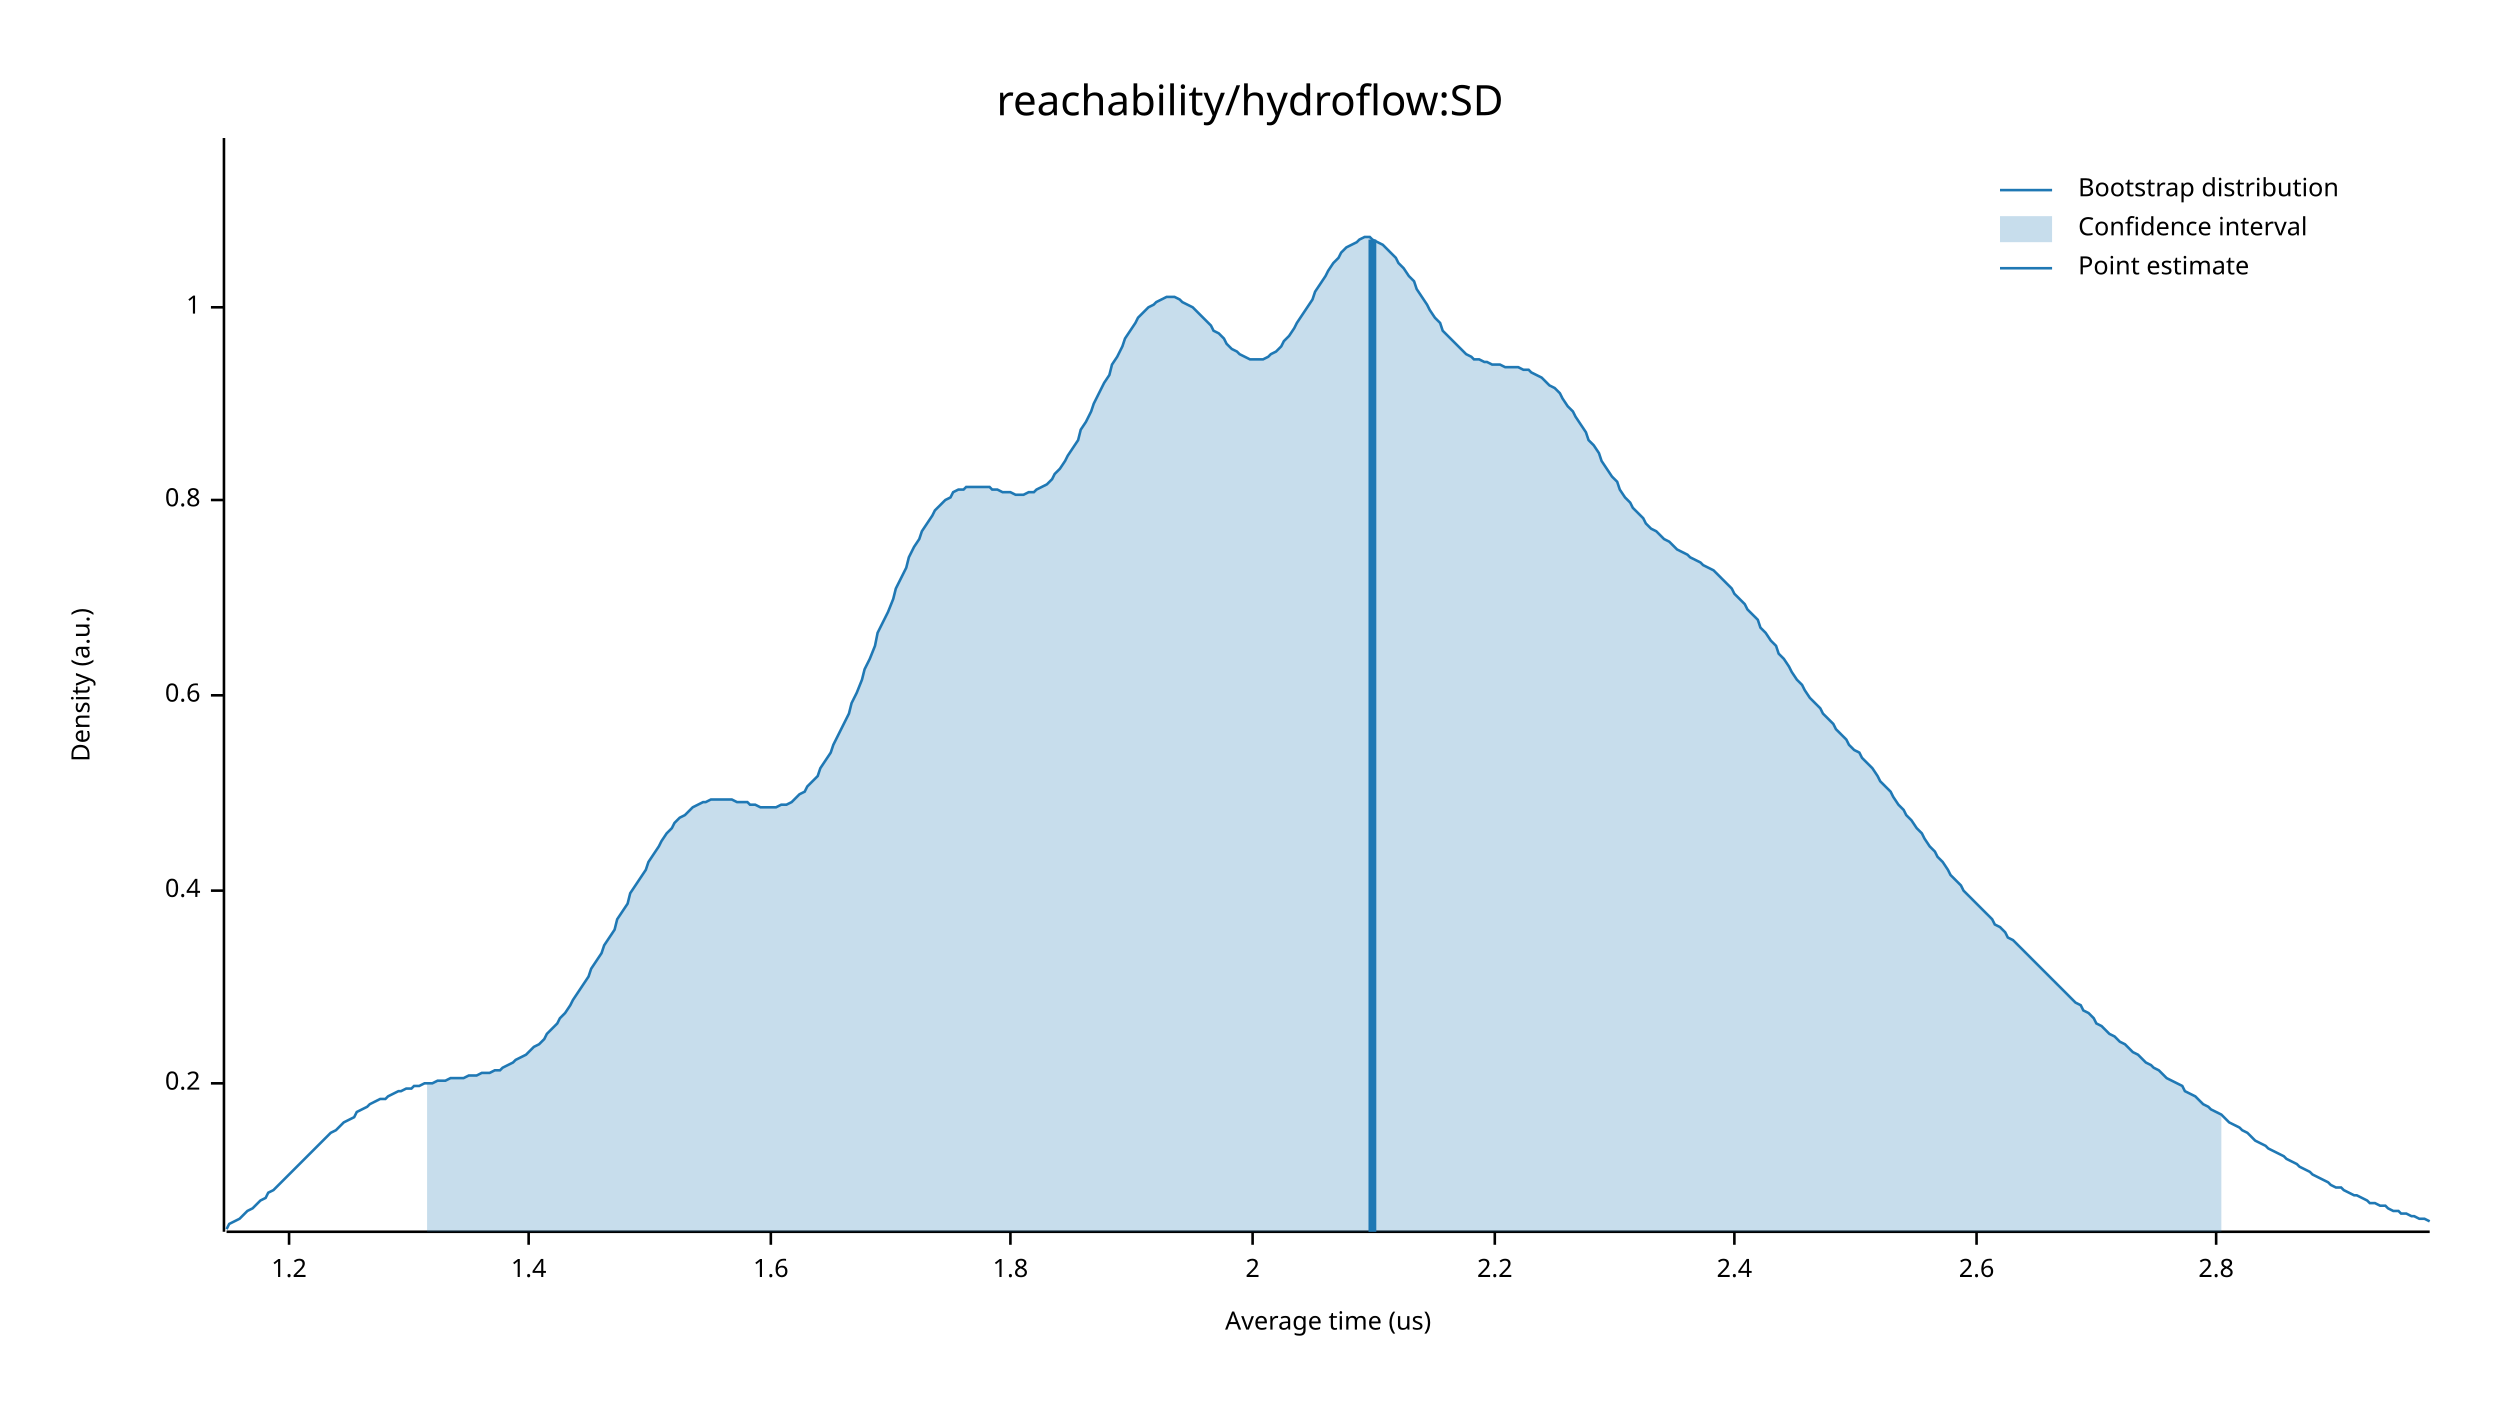
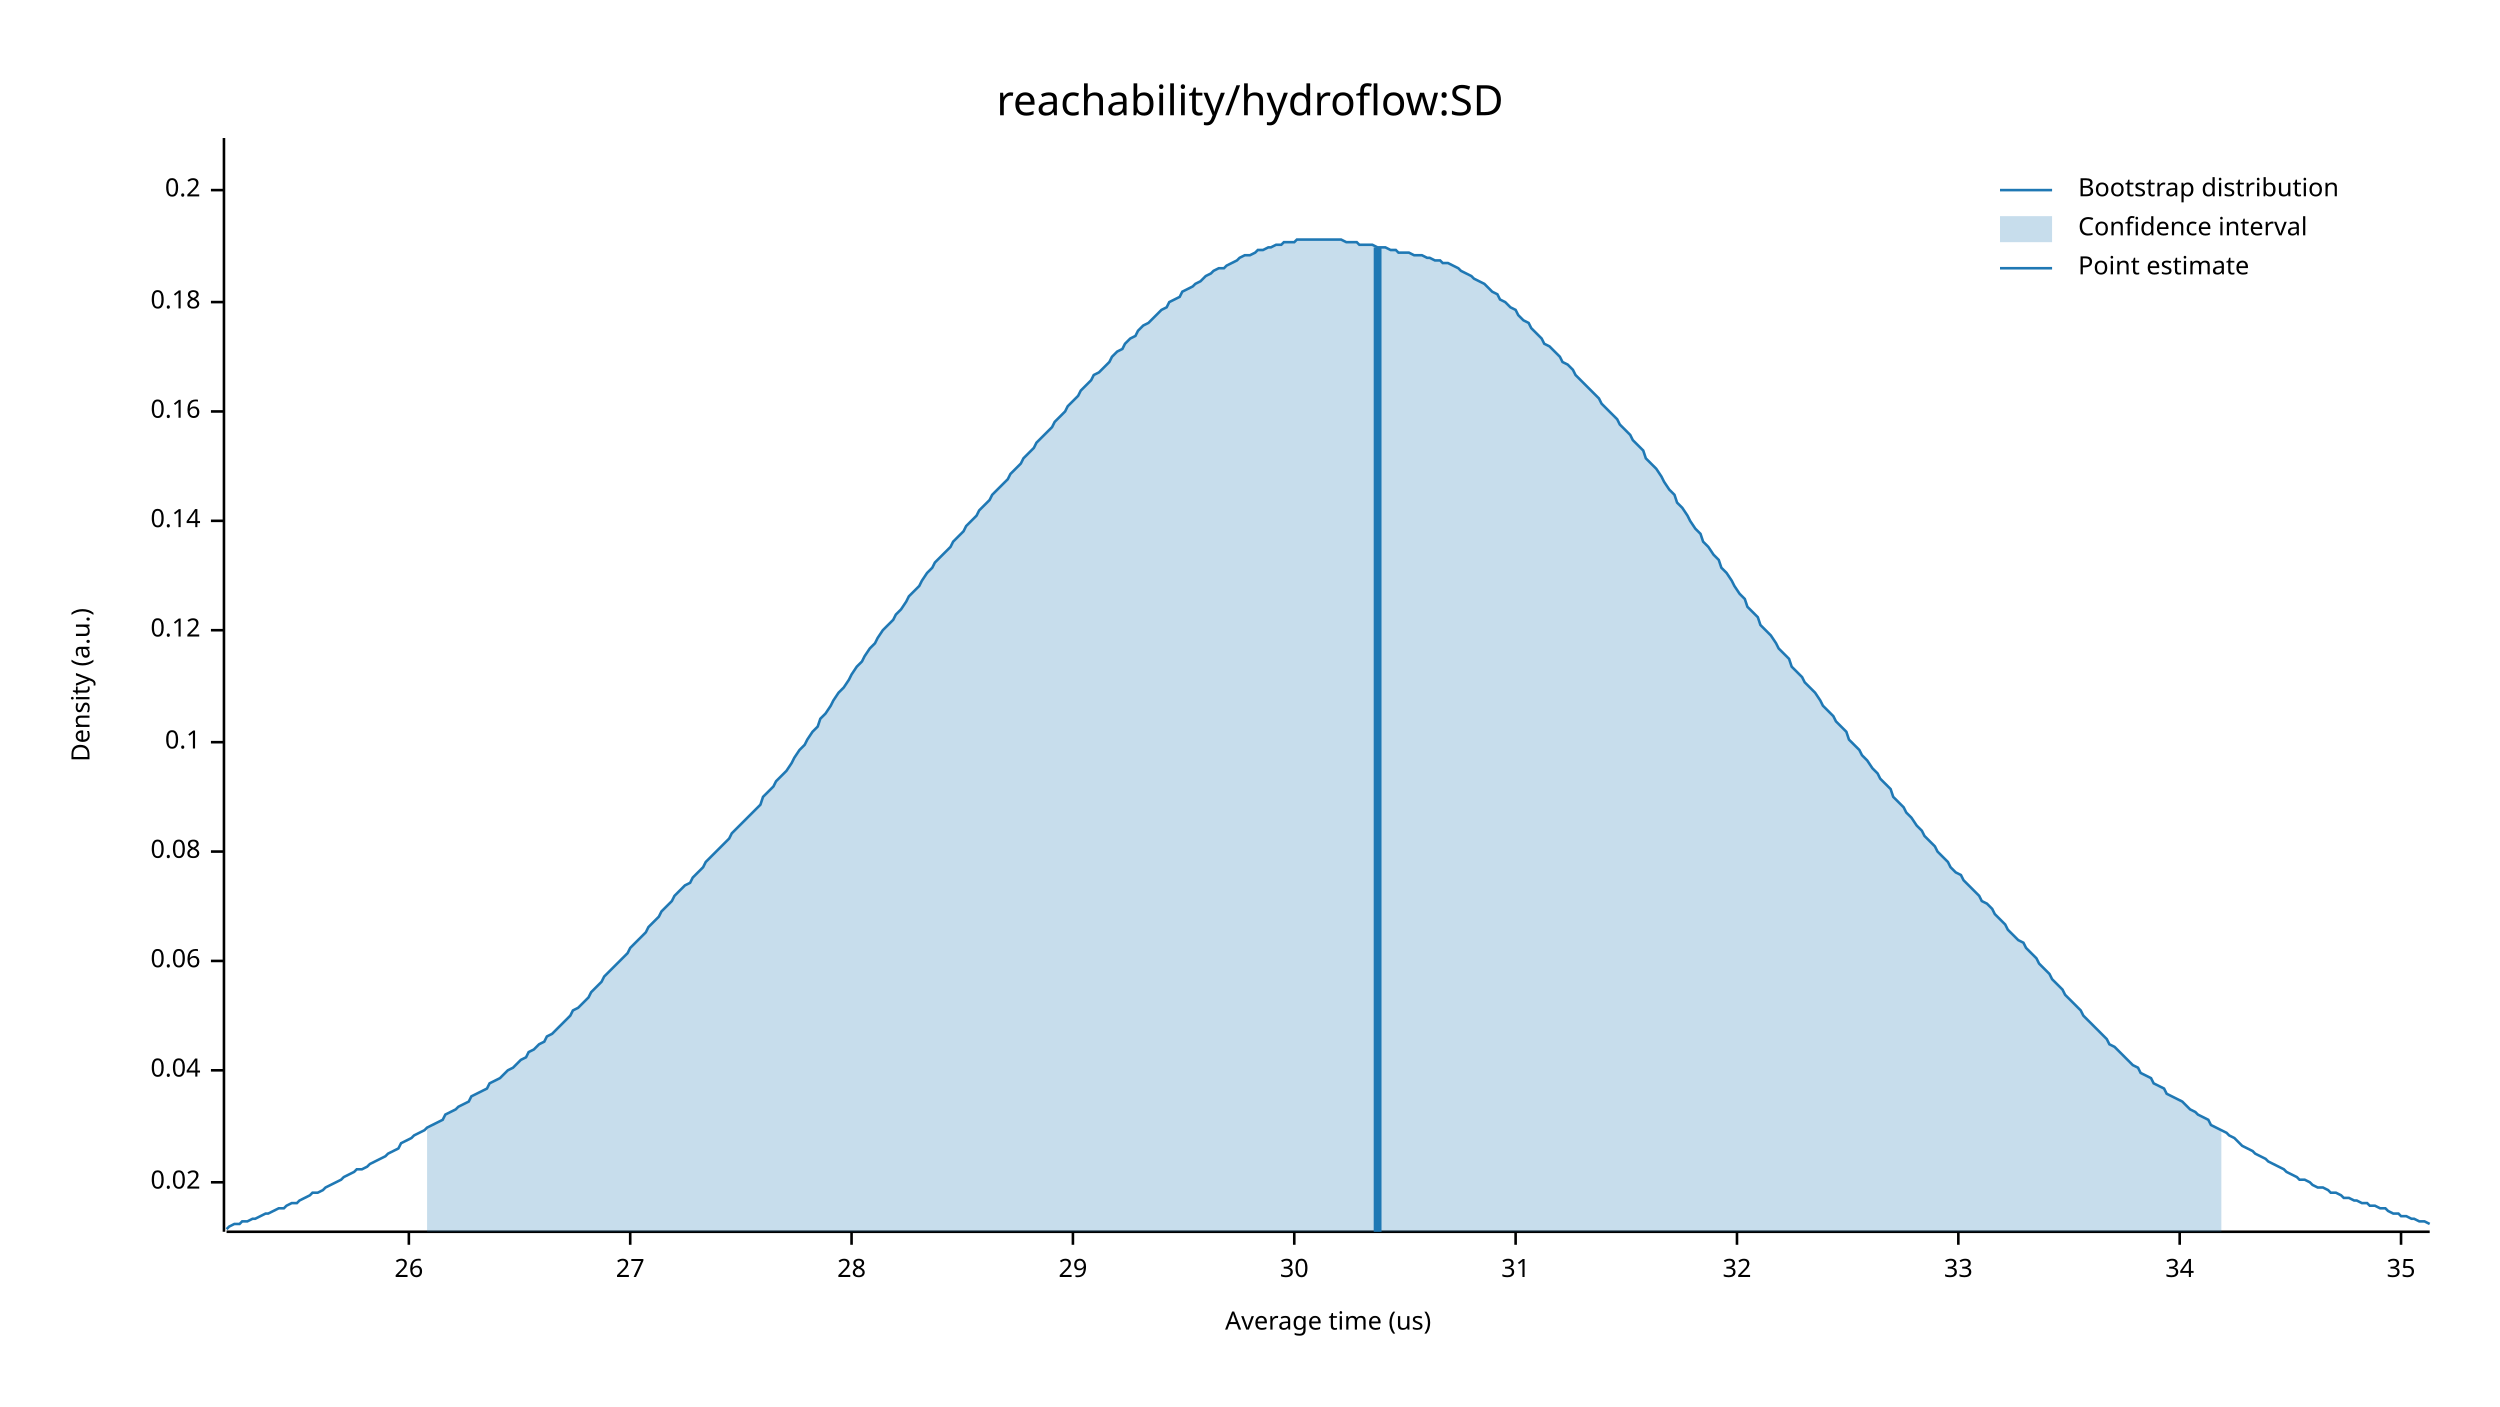
<svg xmlns="http://www.w3.org/2000/svg" width="960" height="540" viewBox="0 0 960 540">
  <text x="480" y="32" dy="0.76em" text-anchor="middle" font-family="sans-serif" font-size="16.129" opacity="1" fill="#000000">
reachability/hydroflow:SD
</text>
  <text x="27" y="263" dy="0.76em" text-anchor="middle" font-family="sans-serif" font-size="9.677" opacity="1" fill="#000000" transform="rotate(270, 27, 263)">
Density (a.u.)
</text>
  <text x="510" y="513" dy="-0.5ex" text-anchor="middle" font-family="sans-serif" font-size="9.677" opacity="1" fill="#000000">
Average time (us)
</text>
  <polyline fill="none" opacity="1" stroke="#000000" stroke-width="1" points="86,53 86,473 " />
-   <text x="77" y="416" dy="0.5ex" text-anchor="end" font-family="sans-serif" font-size="9.677" opacity="1" fill="#000000">
+   <text x="77" y="454" dy="0.5ex" text-anchor="end" font-family="sans-serif" font-size="9.677" opacity="1" fill="#000000">
+ 0.02
+ </text>
+   <polyline fill="none" opacity="1" stroke="#000000" stroke-width="1" points="81,454 86,454 " />
+   <text x="77" y="411" dy="0.5ex" text-anchor="end" font-family="sans-serif" font-size="9.677" opacity="1" fill="#000000">
+ 0.04
+ </text>
+   <polyline fill="none" opacity="1" stroke="#000000" stroke-width="1" points="81,411 86,411 " />
+   <text x="77" y="369" dy="0.5ex" text-anchor="end" font-family="sans-serif" font-size="9.677" opacity="1" fill="#000000">
+ 0.06
+ </text>
+   <polyline fill="none" opacity="1" stroke="#000000" stroke-width="1" points="81,369 86,369 " />
+   <text x="77" y="327" dy="0.5ex" text-anchor="end" font-family="sans-serif" font-size="9.677" opacity="1" fill="#000000">
+ 0.08
+ </text>
+   <polyline fill="none" opacity="1" stroke="#000000" stroke-width="1" points="81,327 86,327 " />
+   <text x="77" y="285" dy="0.5ex" text-anchor="end" font-family="sans-serif" font-size="9.677" opacity="1" fill="#000000">
+ 0.1
+ </text>
+   <polyline fill="none" opacity="1" stroke="#000000" stroke-width="1" points="81,285 86,285 " />
+   <text x="77" y="242" dy="0.5ex" text-anchor="end" font-family="sans-serif" font-size="9.677" opacity="1" fill="#000000">
+ 0.12
+ </text>
+   <polyline fill="none" opacity="1" stroke="#000000" stroke-width="1" points="81,242 86,242 " />
+   <text x="77" y="200" dy="0.5ex" text-anchor="end" font-family="sans-serif" font-size="9.677" opacity="1" fill="#000000">
+ 0.14
+ </text>
+   <polyline fill="none" opacity="1" stroke="#000000" stroke-width="1" points="81,200 86,200 " />
+   <text x="77" y="158" dy="0.5ex" text-anchor="end" font-family="sans-serif" font-size="9.677" opacity="1" fill="#000000">
+ 0.16
+ </text>
+   <polyline fill="none" opacity="1" stroke="#000000" stroke-width="1" points="81,158 86,158 " />
+   <text x="77" y="116" dy="0.5ex" text-anchor="end" font-family="sans-serif" font-size="9.677" opacity="1" fill="#000000">
+ 0.18
+ </text>
+   <polyline fill="none" opacity="1" stroke="#000000" stroke-width="1" points="81,116 86,116 " />
+   <text x="77" y="73" dy="0.5ex" text-anchor="end" font-family="sans-serif" font-size="9.677" opacity="1" fill="#000000">
0.2
</text>
-   <polyline fill="none" opacity="1" stroke="#000000" stroke-width="1" points="81,416 86,416 " />
-   <text x="77" y="342" dy="0.5ex" text-anchor="end" font-family="sans-serif" font-size="9.677" opacity="1" fill="#000000">
- 0.4
+   <polyline fill="none" opacity="1" stroke="#000000" stroke-width="1" points="81,73 86,73 " />
+   <polyline fill="none" opacity="1" stroke="#000000" stroke-width="1" points="87,473 933,473 " />
+   <text x="157" y="483" dy="0.76em" text-anchor="middle" font-family="sans-serif" font-size="9.677" opacity="1" fill="#000000">
+ 26
</text>
-   <polyline fill="none" opacity="1" stroke="#000000" stroke-width="1" points="81,342 86,342 " />
-   <text x="77" y="267" dy="0.5ex" text-anchor="end" font-family="sans-serif" font-size="9.677" opacity="1" fill="#000000">
- 0.6
+   <polyline fill="none" opacity="1" stroke="#000000" stroke-width="1" points="157,473 157,478 " />
+   <text x="242" y="483" dy="0.76em" text-anchor="middle" font-family="sans-serif" font-size="9.677" opacity="1" fill="#000000">
+ 27
</text>
-   <polyline fill="none" opacity="1" stroke="#000000" stroke-width="1" points="81,267 86,267 " />
-   <text x="77" y="192" dy="0.5ex" text-anchor="end" font-family="sans-serif" font-size="9.677" opacity="1" fill="#000000">
- 0.8
+   <polyline fill="none" opacity="1" stroke="#000000" stroke-width="1" points="242,473 242,478 " />
+   <text x="327" y="483" dy="0.76em" text-anchor="middle" font-family="sans-serif" font-size="9.677" opacity="1" fill="#000000">
+ 28
</text>
-   <polyline fill="none" opacity="1" stroke="#000000" stroke-width="1" points="81,192 86,192 " />
-   <text x="77" y="118" dy="0.5ex" text-anchor="end" font-family="sans-serif" font-size="9.677" opacity="1" fill="#000000">
- 1
+   <polyline fill="none" opacity="1" stroke="#000000" stroke-width="1" points="327,473 327,478 " />
+   <text x="412" y="483" dy="0.76em" text-anchor="middle" font-family="sans-serif" font-size="9.677" opacity="1" fill="#000000">
+ 29
</text>
-   <polyline fill="none" opacity="1" stroke="#000000" stroke-width="1" points="81,118 86,118 " />
-   <polyline fill="none" opacity="1" stroke="#000000" stroke-width="1" points="87,473 933,473 " />
-   <text x="111" y="483" dy="0.76em" text-anchor="middle" font-family="sans-serif" font-size="9.677" opacity="1" fill="#000000">
- 1.2
+   <polyline fill="none" opacity="1" stroke="#000000" stroke-width="1" points="412,473 412,478 " />
+   <text x="497" y="483" dy="0.76em" text-anchor="middle" font-family="sans-serif" font-size="9.677" opacity="1" fill="#000000">
+ 30
</text>
-   <polyline fill="none" opacity="1" stroke="#000000" stroke-width="1" points="111,473 111,478 " />
-   <text x="203" y="483" dy="0.76em" text-anchor="middle" font-family="sans-serif" font-size="9.677" opacity="1" fill="#000000">
- 1.4
+   <polyline fill="none" opacity="1" stroke="#000000" stroke-width="1" points="497,473 497,478 " />
+   <text x="582" y="483" dy="0.76em" text-anchor="middle" font-family="sans-serif" font-size="9.677" opacity="1" fill="#000000">
+ 31
</text>
-   <polyline fill="none" opacity="1" stroke="#000000" stroke-width="1" points="203,473 203,478 " />
-   <text x="296" y="483" dy="0.76em" text-anchor="middle" font-family="sans-serif" font-size="9.677" opacity="1" fill="#000000">
- 1.6
+   <polyline fill="none" opacity="1" stroke="#000000" stroke-width="1" points="582,473 582,478 " />
+   <text x="667" y="483" dy="0.76em" text-anchor="middle" font-family="sans-serif" font-size="9.677" opacity="1" fill="#000000">
+ 32
</text>
-   <polyline fill="none" opacity="1" stroke="#000000" stroke-width="1" points="296,473 296,478 " />
-   <text x="388" y="483" dy="0.76em" text-anchor="middle" font-family="sans-serif" font-size="9.677" opacity="1" fill="#000000">
- 1.8
+   <polyline fill="none" opacity="1" stroke="#000000" stroke-width="1" points="667,473 667,478 " />
+   <text x="752" y="483" dy="0.76em" text-anchor="middle" font-family="sans-serif" font-size="9.677" opacity="1" fill="#000000">
+ 33
</text>
-   <polyline fill="none" opacity="1" stroke="#000000" stroke-width="1" points="388,473 388,478 " />
-   <text x="481" y="483" dy="0.76em" text-anchor="middle" font-family="sans-serif" font-size="9.677" opacity="1" fill="#000000">
- 2
+   <polyline fill="none" opacity="1" stroke="#000000" stroke-width="1" points="752,473 752,478 " />
+   <text x="837" y="483" dy="0.76em" text-anchor="middle" font-family="sans-serif" font-size="9.677" opacity="1" fill="#000000">
+ 34
</text>
-   <polyline fill="none" opacity="1" stroke="#000000" stroke-width="1" points="481,473 481,478 " />
-   <text x="574" y="483" dy="0.76em" text-anchor="middle" font-family="sans-serif" font-size="9.677" opacity="1" fill="#000000">
- 2.2
+   <polyline fill="none" opacity="1" stroke="#000000" stroke-width="1" points="837,473 837,478 " />
+   <text x="922" y="483" dy="0.76em" text-anchor="middle" font-family="sans-serif" font-size="9.677" opacity="1" fill="#000000">
+ 35
</text>
-   <polyline fill="none" opacity="1" stroke="#000000" stroke-width="1" points="574,473 574,478 " />
-   <text x="666" y="483" dy="0.76em" text-anchor="middle" font-family="sans-serif" font-size="9.677" opacity="1" fill="#000000">
- 2.4
- </text>
-   <polyline fill="none" opacity="1" stroke="#000000" stroke-width="1" points="666,473 666,478 " />
-   <text x="759" y="483" dy="0.76em" text-anchor="middle" font-family="sans-serif" font-size="9.677" opacity="1" fill="#000000">
- 2.6
- </text>
-   <polyline fill="none" opacity="1" stroke="#000000" stroke-width="1" points="759,473 759,478 " />
-   <text x="851" y="483" dy="0.76em" text-anchor="middle" font-family="sans-serif" font-size="9.677" opacity="1" fill="#000000">
- 2.8
- </text>
-   <polyline fill="none" opacity="1" stroke="#000000" stroke-width="1" points="851,473 851,478 " />
-   <polyline fill="none" opacity="1" stroke="#1F78B4" stroke-width="1" points="87,472 88,470 90,469 92,468 93,467 95,465 97,464 98,463 100,461 102,460 103,458 105,457 107,455 109,453 110,452 112,450 114,448 115,447 117,445 119,443 120,442 122,440 124,438 125,437 127,435 129,434 131,432 132,431 134,430 136,429 137,427 139,426 141,425 142,424 144,423 146,422 148,422 149,421 151,420 153,419 154,419 156,418 158,418 159,417 161,417 163,416 164,416 166,416 168,415 170,415 171,415 173,414 175,414 176,414 178,414 180,413 181,413 183,413 185,412 187,412 188,412 190,411 192,411 193,410 195,409 197,408 198,407 200,406 202,405 203,404 205,402 207,401 209,399 210,397 212,395 214,393 215,391 217,389 219,386 220,384 222,381 224,378 226,375 227,372 229,369 231,366 232,363 234,360 236,357 237,353 239,350 241,347 242,343 244,340 246,337 248,334 249,331 251,328 253,325 254,323 256,320 258,318 259,316 261,314 263,313 265,311 266,310 268,309 270,308 271,308 273,307 275,307 276,307 278,307 280,307 281,307 283,308 285,308 287,308 288,309 290,309 292,310 293,310 295,310 297,310 298,310 300,309 302,309 304,308 305,307 307,305 309,304 310,302 312,300 314,298 315,295 317,292 319,289 320,286 322,282 324,278 326,274 327,270 329,266 331,261 332,257 334,253 336,248 337,243 339,239 341,235 343,230 344,226 346,222 348,218 349,214 351,210 353,207 354,204 356,201 358,198 359,196 361,194 363,192 365,191 366,189 368,188 370,188 371,187 373,187 375,187 376,187 378,187 380,187 381,188 383,188 385,189 387,189 388,189 390,190 392,190 393,190 395,189 397,189 398,188 400,187 402,186 404,184 405,182 407,180 409,177 410,175 412,172 414,169 415,165 417,162 419,158 420,155 422,151 424,147 426,144 427,140 429,137 431,133 432,130 434,127 436,124 437,122 439,120 441,118 443,117 444,116 446,115 448,114 449,114 451,114 453,115 454,116 456,117 458,118 459,119 461,121 463,123 465,125 466,127 468,128 470,130 471,132 473,134 475,135 476,136 478,137 480,138 482,138 483,138 485,138 487,137 488,136 490,135 492,133 493,131 495,129 497,126 498,124 500,121 502,118 504,115 505,112 507,109 509,106 510,104 512,101 514,99 515,97 517,95 519,94 521,93 522,92 524,91 526,91 527,92 529,93 531,94 532,95 534,97 536,99 537,101 539,103 541,106 543,108 544,111 546,114 548,117 549,119 551,122 553,124 554,127 556,129 558,131 560,133 561,134 563,136 565,137 566,138 568,138 570,139 571,139 573,140 575,140 576,140 578,141 580,141 582,141 583,141 585,142 587,142 588,143 590,144 592,145 593,146 595,148 597,149 599,151 600,153 602,156 604,158 605,160 607,163 609,166 610,169 612,171 614,174 615,177 617,180 619,183 621,185 622,188 624,191 626,193 627,195 629,197 631,199 632,201 634,203 636,204 638,206 639,207 641,208 643,210 644,211 646,212 648,213 649,214 651,215 653,216 654,217 656,218 658,219 660,221 661,222 663,224 665,226 666,228 668,230 670,232 671,234 673,236 675,238 676,241 678,243 680,246 682,248 683,251 685,253 687,256 688,258 690,261 692,263 693,265 695,268 697,270 699,272 700,274 702,276 704,278 705,280 707,282 709,284 710,286 712,288 714,289 715,291 717,293 719,295 721,298 722,300 724,302 726,304 727,306 729,309 731,311 732,313 734,315 736,318 738,320 739,322 741,325 743,327 744,329 746,331 748,334 749,336 751,338 753,340 754,342 756,344 758,346 760,348 761,349 763,351 765,353 766,355 768,356 770,358 771,360 773,361 775,363 777,365 778,366 780,368 782,370 783,371 785,373 787,375 788,376 790,378 792,380 793,381 795,383 797,385 799,386 800,388 802,389 804,391 805,393 807,394 809,396 810,397 812,398 814,400 816,401 817,402 819,404 821,405 822,406 824,408 826,409 827,410 829,411 831,413 832,414 834,415 836,416 838,417 839,419 841,420 843,421 844,422 846,424 848,425 849,426 851,427 853,428 855,430 856,431 858,432 860,433 861,434 863,435 865,437 866,438 868,439 870,440 871,441 873,442 875,443 877,444 878,445 880,446 882,447 883,448 885,449 887,450 888,451 890,452 892,453 894,454 895,455 897,456 899,456 900,457 902,458 904,459 905,459 907,460 909,461 910,462 912,462 914,463 916,463 917,464 919,465 921,465 922,466 924,466 926,467 927,467 929,468 931,468 933,469 " />
-   <polygon opacity="0.25" fill="#1F78B4" points="164,416 166,416 168,415 170,415 171,415 173,414 175,414 176,414 178,414 180,413 181,413 183,413 185,412 187,412 188,412 190,411 192,411 193,410 195,409 197,408 198,407 200,406 202,405 203,404 205,402 207,401 209,399 210,397 212,395 214,393 215,391 217,389 219,386 220,384 222,381 224,378 226,375 227,372 229,369 231,366 232,363 234,360 236,357 237,353 239,350 241,347 242,343 244,340 246,337 248,334 249,331 251,328 253,325 254,323 256,320 258,318 259,316 261,314 263,313 265,311 266,310 268,309 270,308 271,308 273,307 275,307 276,307 278,307 280,307 281,307 283,308 285,308 287,308 288,309 290,309 292,310 293,310 295,310 297,310 298,310 300,309 302,309 304,308 305,307 307,305 309,304 310,302 312,300 314,298 315,295 317,292 319,289 320,286 322,282 324,278 326,274 327,270 329,266 331,261 332,257 334,253 336,248 337,243 339,239 341,235 343,230 344,226 346,222 348,218 349,214 351,210 353,207 354,204 356,201 358,198 359,196 361,194 363,192 365,191 366,189 368,188 370,188 371,187 373,187 375,187 376,187 378,187 380,187 381,188 383,188 385,189 387,189 388,189 390,190 392,190 393,190 395,189 397,189 398,188 400,187 402,186 404,184 405,182 407,180 409,177 410,175 412,172 414,169 415,165 417,162 419,158 420,155 422,151 424,147 426,144 427,140 429,137 431,133 432,130 434,127 436,124 437,122 439,120 441,118 443,117 444,116 446,115 448,114 449,114 451,114 453,115 454,116 456,117 458,118 459,119 461,121 463,123 465,125 466,127 468,128 470,130 471,132 473,134 475,135 476,136 478,137 480,138 482,138 483,138 485,138 487,137 488,136 490,135 492,133 493,131 495,129 497,126 498,124 500,121 502,118 504,115 505,112 507,109 509,106 510,104 512,101 514,99 515,97 517,95 519,94 521,93 522,92 524,91 526,91 527,92 529,93 531,94 532,95 534,97 536,99 537,101 539,103 541,106 543,108 544,111 546,114 548,117 549,119 551,122 553,124 554,127 556,129 558,131 560,133 561,134 563,136 565,137 566,138 568,138 570,139 571,139 573,140 575,140 576,140 578,141 580,141 582,141 583,141 585,142 587,142 588,143 590,144 592,145 593,146 595,148 597,149 599,151 600,153 602,156 604,158 605,160 607,163 609,166 610,169 612,171 614,174 615,177 617,180 619,183 621,185 622,188 624,191 626,193 627,195 629,197 631,199 632,201 634,203 636,204 638,206 639,207 641,208 643,210 644,211 646,212 648,213 649,214 651,215 653,216 654,217 656,218 658,219 660,221 661,222 663,224 665,226 666,228 668,230 670,232 671,234 673,236 675,238 676,241 678,243 680,246 682,248 683,251 685,253 687,256 688,258 690,261 692,263 693,265 695,268 697,270 699,272 700,274 702,276 704,278 705,280 707,282 709,284 710,286 712,288 714,289 715,291 717,293 719,295 721,298 722,300 724,302 726,304 727,306 729,309 731,311 732,313 734,315 736,318 738,320 739,322 741,325 743,327 744,329 746,331 748,334 749,336 751,338 753,340 754,342 756,344 758,346 760,348 761,349 763,351 765,353 766,355 768,356 770,358 771,360 773,361 775,363 777,365 778,366 780,368 782,370 783,371 785,373 787,375 788,376 790,378 792,380 793,381 795,383 797,385 799,386 800,388 802,389 804,391 805,393 807,394 809,396 810,397 812,398 814,400 816,401 817,402 819,404 821,405 822,406 824,408 826,409 827,410 829,411 831,413 832,414 834,415 836,416 838,417 839,419 841,420 843,421 844,422 846,424 848,425 849,426 851,427 853,428 853,473 164,473 " />
-   <polyline fill="none" opacity="1" stroke="#1F78B4" stroke-width="3" points="527,473 527,92 " />
+   <polyline fill="none" opacity="1" stroke="#000000" stroke-width="1" points="922,473 922,478 " />
+   <polyline fill="none" opacity="1" stroke="#1F78B4" stroke-width="1" points="87,472 88,471 90,470 92,470 93,469 95,469 97,468 98,468 100,467 102,466 103,466 105,465 107,464 109,464 110,463 112,462 114,462 115,461 117,460 119,459 120,458 122,458 124,457 125,456 127,455 129,454 131,453 132,452 134,451 136,450 137,449 139,449 141,448 142,447 144,446 146,445 148,444 149,443 151,442 153,441 154,439 156,438 158,437 159,436 161,435 163,434 164,433 166,432 168,431 170,430 171,428 173,427 175,426 176,425 178,424 180,423 181,421 183,420 185,419 187,418 188,416 190,415 192,414 193,413 195,411 197,410 198,409 200,407 202,406 203,404 205,403 207,401 209,400 210,398 212,397 214,395 215,394 217,392 219,390 220,388 222,387 224,385 226,383 227,381 229,379 231,377 232,375 234,373 236,371 237,370 239,368 241,366 242,364 244,362 246,360 248,358 249,356 251,354 253,352 254,350 256,348 258,346 259,344 261,342 263,340 265,339 266,337 268,335 270,333 271,331 273,329 275,327 276,326 278,324 280,322 281,320 283,318 285,316 287,314 288,313 290,311 292,309 293,306 295,304 297,302 298,300 300,298 302,296 304,293 305,291 307,288 309,286 310,284 312,281 314,279 315,276 317,274 319,271 320,269 322,266 324,264 326,261 327,259 329,256 331,254 332,252 334,249 336,247 337,245 339,242 341,240 343,238 344,236 346,234 348,231 349,229 351,227 353,225 354,223 356,220 358,218 359,216 361,214 363,212 365,210 366,208 368,206 370,204 371,202 373,200 375,198 376,196 378,194 380,192 381,190 383,188 385,186 387,184 388,182 390,180 392,178 393,176 395,174 397,172 398,170 400,168 402,166 404,164 405,162 407,160 409,158 410,156 412,154 414,152 415,150 417,148 419,146 420,144 422,143 424,141 426,139 427,137 429,135 431,134 432,132 434,130 436,129 437,127 439,125 441,124 443,122 444,121 446,119 448,118 449,116 451,115 453,114 454,112 456,111 458,110 459,109 461,108 463,106 465,105 466,104 468,103 470,103 471,102 473,101 475,100 476,99 478,98 480,98 482,97 483,96 485,96 487,95 488,95 490,94 492,94 493,93 495,93 497,93 498,92 500,92 502,92 504,92 505,92 507,92 509,92 510,92 512,92 514,92 515,92 517,93 519,93 521,93 522,94 524,94 526,94 527,94 529,95 531,95 532,95 534,96 536,96 537,97 539,97 541,97 543,98 544,98 546,98 548,99 549,99 551,100 553,100 554,101 556,101 558,102 560,103 561,104 563,105 565,106 566,107 568,108 570,109 571,110 573,112 575,113 576,115 578,116 580,118 582,119 583,121 585,123 587,124 588,126 590,128 592,130 593,132 595,133 597,135 599,137 600,139 602,140 604,142 605,144 607,146 609,148 610,149 612,151 614,153 615,155 617,157 619,159 621,161 622,163 624,165 626,167 627,169 629,171 631,173 632,176 634,178 636,180 638,183 639,185 641,188 643,190 644,193 646,195 648,198 649,200 651,203 653,205 654,208 656,210 658,213 660,215 661,218 663,220 665,223 666,225 668,228 670,230 671,233 673,235 675,237 676,240 678,242 680,244 682,247 683,249 685,251 687,253 688,256 690,258 692,260 693,262 695,264 697,266 699,269 700,271 702,273 704,275 705,277 707,279 709,281 710,284 712,286 714,288 715,290 717,292 719,295 721,297 722,299 724,301 726,303 727,306 729,308 731,310 732,312 734,314 736,317 738,319 739,321 741,323 743,325 744,327 746,329 748,331 749,333 751,335 753,336 754,338 756,340 758,342 760,344 761,346 763,347 765,349 766,351 768,353 770,355 771,357 773,359 775,361 777,362 778,364 780,366 782,368 783,370 785,372 787,374 788,376 790,378 792,380 793,382 795,384 797,386 799,388 800,390 802,392 804,394 805,395 807,397 809,399 810,401 812,402 814,404 816,406 817,407 819,409 821,410 822,412 824,413 826,414 827,416 829,417 831,418 832,420 834,421 836,422 838,423 839,424 841,426 843,427 844,428 846,429 848,430 849,432 851,433 853,434 855,435 856,436 858,437 860,439 861,440 863,441 865,442 866,443 868,444 870,445 871,446 873,447 875,448 877,449 878,450 880,451 882,452 883,453 885,453 887,454 888,455 890,456 892,456 894,457 895,458 897,458 899,459 900,460 902,460 904,461 905,461 907,462 909,462 910,463 912,463 914,464 916,464 917,465 919,466 921,466 922,467 924,467 926,468 927,468 929,469 931,469 933,470 " />
+   <polygon opacity="0.25" fill="#1F78B4" points="164,433 166,432 168,431 170,430 171,428 173,427 175,426 176,425 178,424 180,423 181,421 183,420 185,419 187,418 188,416 190,415 192,414 193,413 195,411 197,410 198,409 200,407 202,406 203,404 205,403 207,401 209,400 210,398 212,397 214,395 215,394 217,392 219,390 220,388 222,387 224,385 226,383 227,381 229,379 231,377 232,375 234,373 236,371 237,370 239,368 241,366 242,364 244,362 246,360 248,358 249,356 251,354 253,352 254,350 256,348 258,346 259,344 261,342 263,340 265,339 266,337 268,335 270,333 271,331 273,329 275,327 276,326 278,324 280,322 281,320 283,318 285,316 287,314 288,313 290,311 292,309 293,306 295,304 297,302 298,300 300,298 302,296 304,293 305,291 307,288 309,286 310,284 312,281 314,279 315,276 317,274 319,271 320,269 322,266 324,264 326,261 327,259 329,256 331,254 332,252 334,249 336,247 337,245 339,242 341,240 343,238 344,236 346,234 348,231 349,229 351,227 353,225 354,223 356,220 358,218 359,216 361,214 363,212 365,210 366,208 368,206 370,204 371,202 373,200 375,198 376,196 378,194 380,192 381,190 383,188 385,186 387,184 388,182 390,180 392,178 393,176 395,174 397,172 398,170 400,168 402,166 404,164 405,162 407,160 409,158 410,156 412,154 414,152 415,150 417,148 419,146 420,144 422,143 424,141 426,139 427,137 429,135 431,134 432,132 434,130 436,129 437,127 439,125 441,124 443,122 444,121 446,119 448,118 449,116 451,115 453,114 454,112 456,111 458,110 459,109 461,108 463,106 465,105 466,104 468,103 470,103 471,102 473,101 475,100 476,99 478,98 480,98 482,97 483,96 485,96 487,95 488,95 490,94 492,94 493,93 495,93 497,93 498,92 500,92 502,92 504,92 505,92 507,92 509,92 510,92 512,92 514,92 515,92 517,93 519,93 521,93 522,94 524,94 526,94 527,94 529,95 531,95 532,95 534,96 536,96 537,97 539,97 541,97 543,98 544,98 546,98 548,99 549,99 551,100 553,100 554,101 556,101 558,102 560,103 561,104 563,105 565,106 566,107 568,108 570,109 571,110 573,112 575,113 576,115 578,116 580,118 582,119 583,121 585,123 587,124 588,126 590,128 592,130 593,132 595,133 597,135 599,137 600,139 602,140 604,142 605,144 607,146 609,148 610,149 612,151 614,153 615,155 617,157 619,159 621,161 622,163 624,165 626,167 627,169 629,171 631,173 632,176 634,178 636,180 638,183 639,185 641,188 643,190 644,193 646,195 648,198 649,200 651,203 653,205 654,208 656,210 658,213 660,215 661,218 663,220 665,223 666,225 668,228 670,230 671,233 673,235 675,237 676,240 678,242 680,244 682,247 683,249 685,251 687,253 688,256 690,258 692,260 693,262 695,264 697,266 699,269 700,271 702,273 704,275 705,277 707,279 709,281 710,284 712,286 714,288 715,290 717,292 719,295 721,297 722,299 724,301 726,303 727,306 729,308 731,310 732,312 734,314 736,317 738,319 739,321 741,323 743,325 744,327 746,329 748,331 749,333 751,335 753,336 754,338 756,340 758,342 760,344 761,346 763,347 765,349 766,351 768,353 770,355 771,357 773,359 775,361 777,362 778,364 780,366 782,368 783,370 785,372 787,374 788,376 790,378 792,380 793,382 795,384 797,386 799,388 800,390 802,392 804,394 805,395 807,397 809,399 810,401 812,402 814,404 816,406 817,407 819,409 821,410 822,412 824,413 826,414 827,416 829,417 831,418 832,420 834,421 836,422 838,423 839,424 841,426 843,427 844,428 846,429 848,430 849,432 851,433 853,434 853,473 164,473 " />
+   <polyline fill="none" opacity="1" stroke="#1F78B4" stroke-width="3" points="529,473 529,95 " />
  <text x="798" y="68" dy="0.76em" text-anchor="start" font-family="sans-serif" font-size="9.677" opacity="1" fill="#000000">
Bootstrap distribution
</text>
  <text x="798" y="83" dy="0.76em" text-anchor="start" font-family="sans-serif" font-size="9.677" opacity="1" fill="#000000">
Confidence interval
</text>
  <text x="798" y="98" dy="0.76em" text-anchor="start" font-family="sans-serif" font-size="9.677" opacity="1" fill="#000000">
Point estimate
</text>
  <polyline fill="none" opacity="1" stroke="#1F78B4" stroke-width="1" points="768,73 788,73 " />
  <rect x="768" y="83" width="20" height="10" opacity="0.25" fill="#1F78B4" stroke="none" />
  <polyline fill="none" opacity="1" stroke="#1F78B4" stroke-width="1" points="768,103 788,103 " />
</svg>
